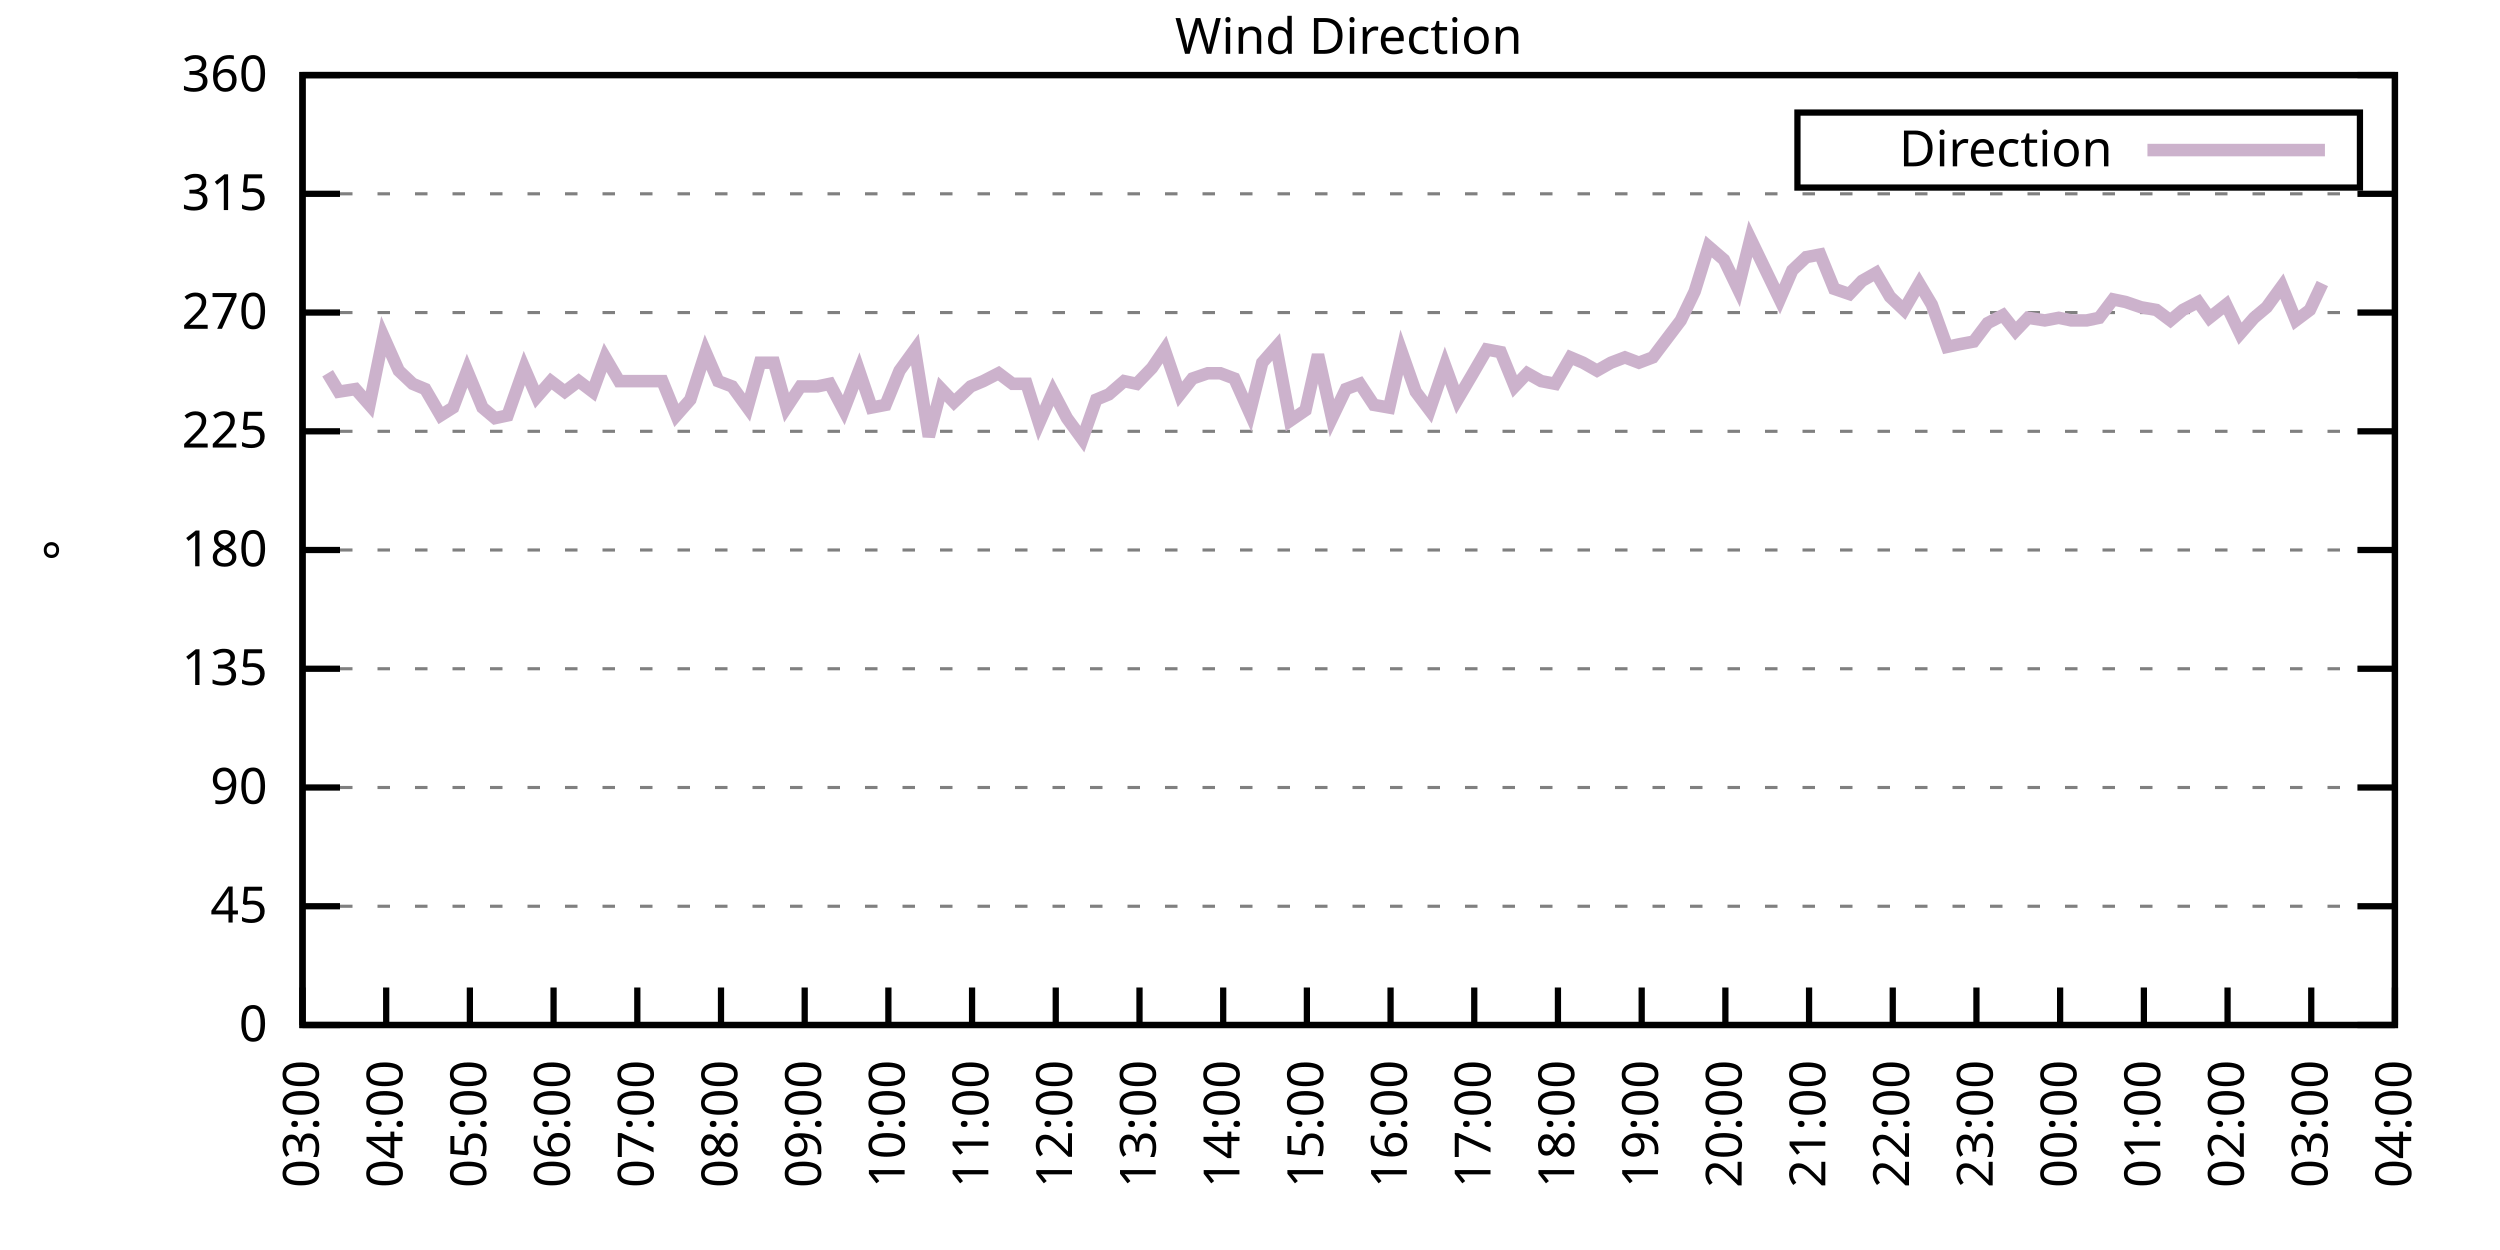
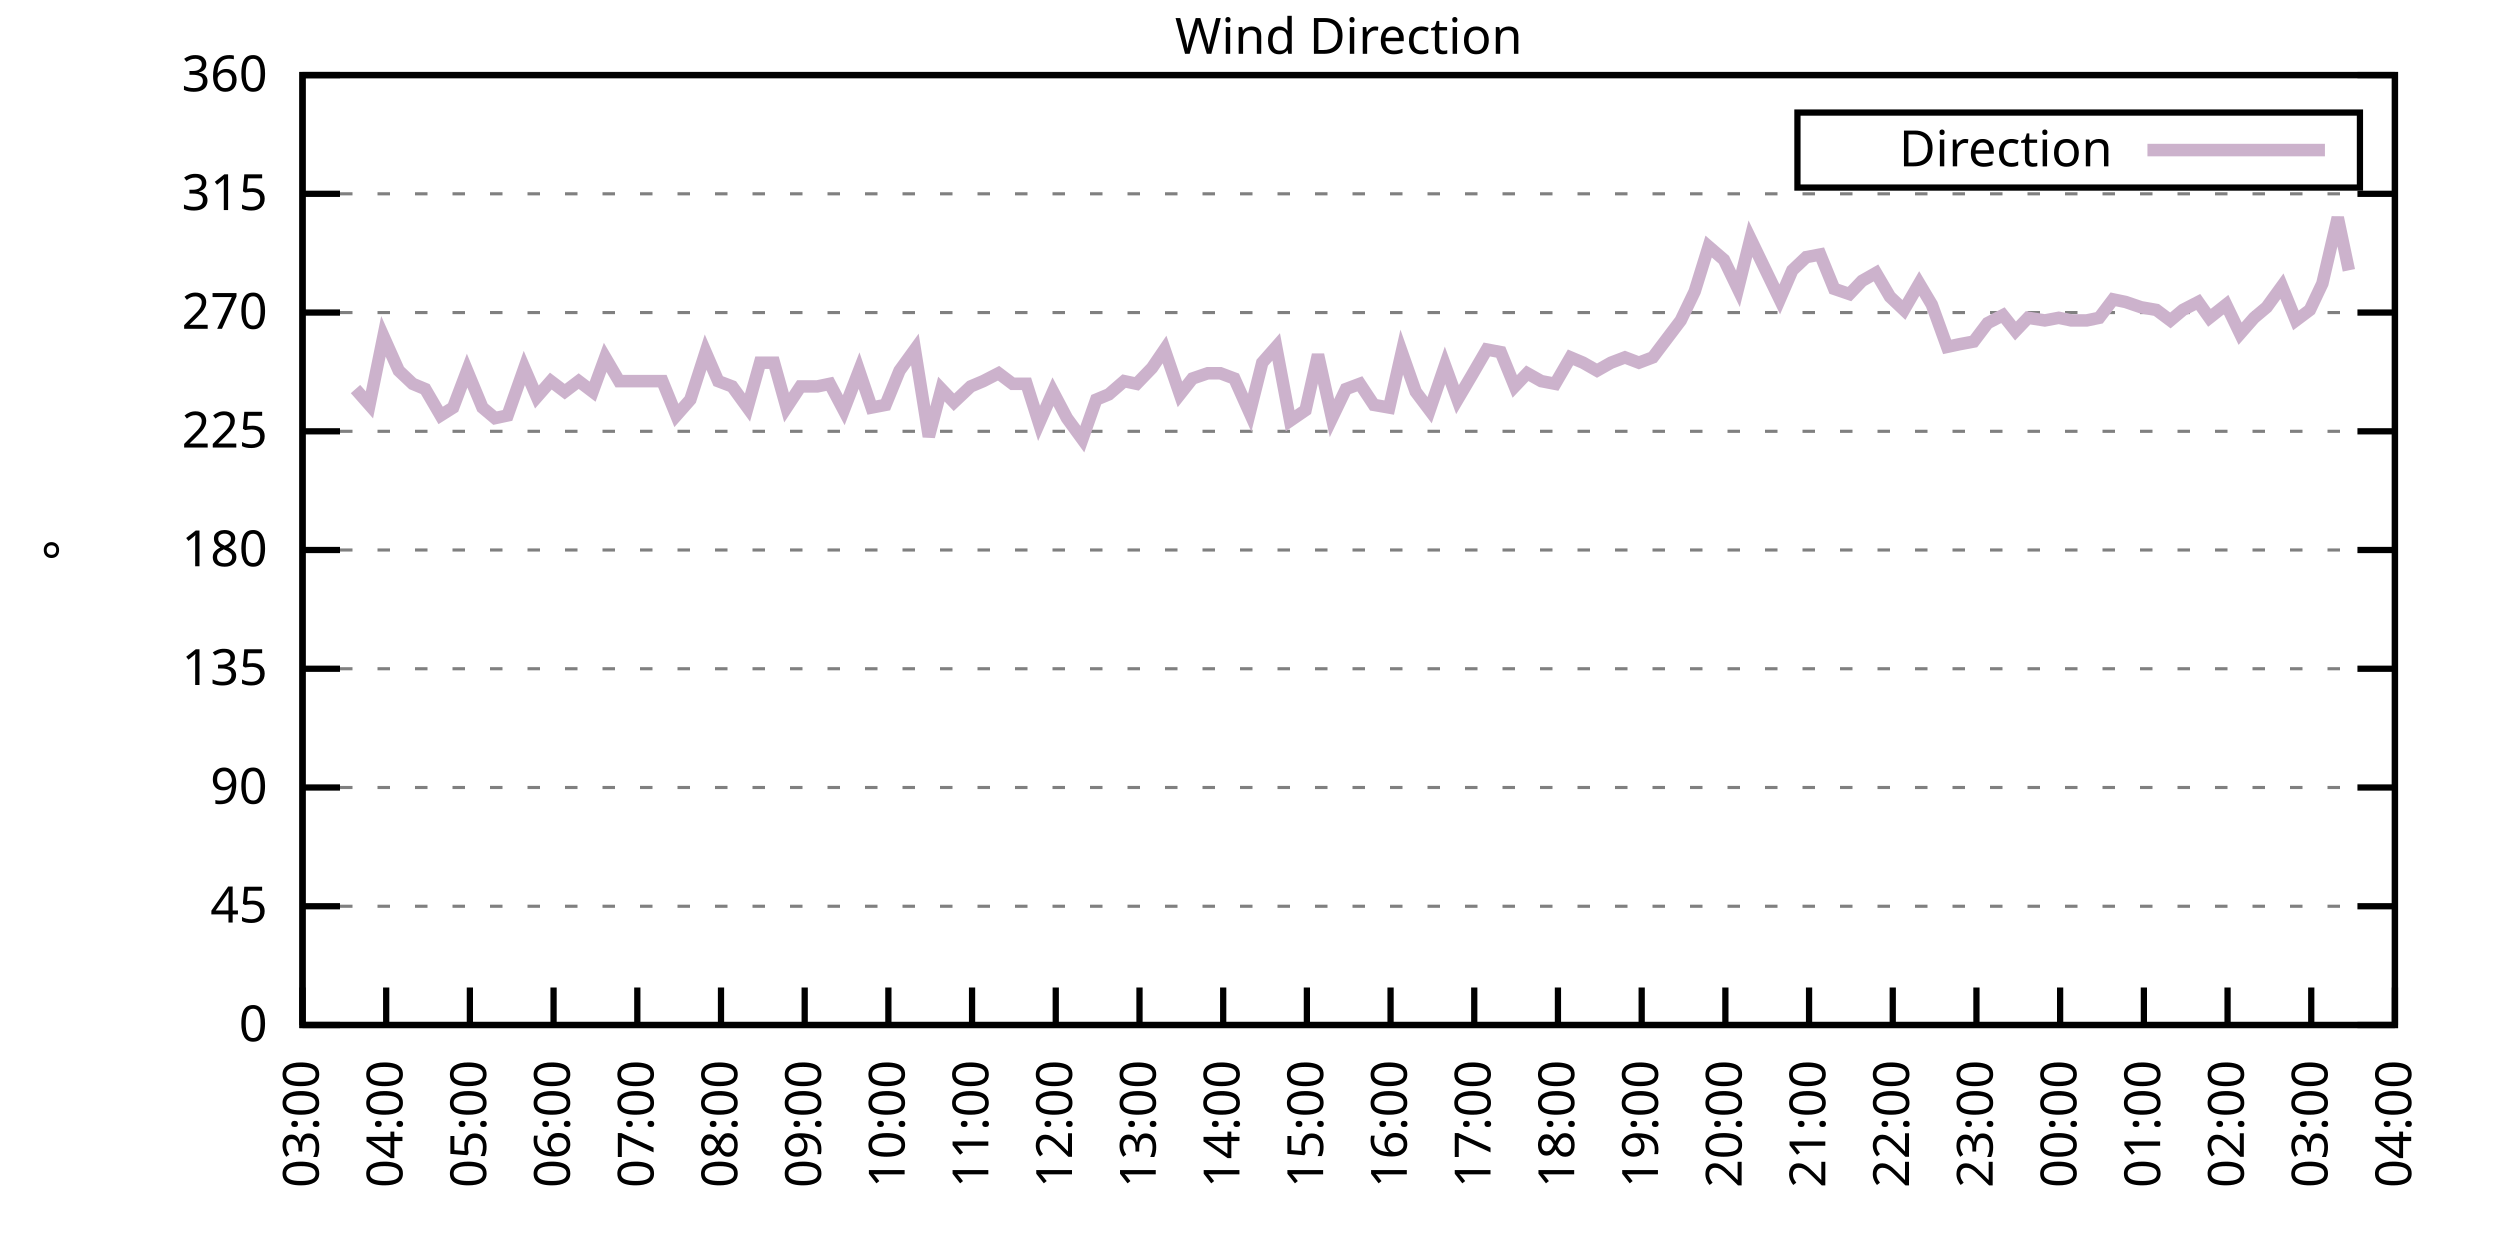
<svg xmlns="http://www.w3.org/2000/svg" xmlns:xlink="http://www.w3.org/1999/xlink" width="400" height="200" viewBox="0 0 400 200">
  <g id="gnuplot_canvas">
    <rect x="0" y="0" width="400" height="200" fill="none" />
    <defs>
      <circle id="gpDot" r="0.5" stroke-width="0.5" stroke="currentColor" />
      <path id="gpPt0" stroke-width="0.333" stroke="currentColor" d="M-1,0 h2 M0,-1 v2" />
      <path id="gpPt1" stroke-width="0.333" stroke="currentColor" d="M-1,-1 L1,1 M1,-1 L-1,1" />
      <path id="gpPt2" stroke-width="0.333" stroke="currentColor" d="M-1,0 L1,0 M0,-1 L0,1 M-1,-1 L1,1 M-1,1 L1,-1" />
      <rect id="gpPt3" stroke-width="0.333" stroke="currentColor" x="-1" y="-1" width="2" height="2" />
      <rect id="gpPt4" stroke-width="0.333" stroke="currentColor" fill="currentColor" x="-1" y="-1" width="2" height="2" />
      <circle id="gpPt5" stroke-width="0.333" stroke="currentColor" cx="0" cy="0" r="1" />
      <use xlink:href="#gpPt5" id="gpPt6" fill="currentColor" stroke="none" />
      <path id="gpPt7" stroke-width="0.333" stroke="currentColor" d="M0,-1.33 L-1.33,0.67 L1.33,0.67 z" />
      <use xlink:href="#gpPt7" id="gpPt8" fill="currentColor" stroke="none" />
      <use xlink:href="#gpPt7" id="gpPt9" stroke="currentColor" transform="rotate(180)" />
      <use xlink:href="#gpPt9" id="gpPt10" fill="currentColor" stroke="none" />
      <use xlink:href="#gpPt3" id="gpPt11" stroke="currentColor" transform="rotate(45)" />
      <use xlink:href="#gpPt11" id="gpPt12" fill="currentColor" stroke="none" />
      <path id="gpPt13" stroke-width="0.333" stroke="currentColor" d="M0,1.330 L1.265,0.411 L0.782,-1.067 L-0.782,-1.076 L-1.265,0.411 z" />
      <use xlink:href="#gpPt13" id="gpPt14" fill="currentColor" stroke="none" />
      <filter id="textbox" filterUnits="objectBoundingBox" x="0" y="0" height="1" width="1">
        <feFlood flood-color="white" flood-opacity="1" result="bgnd" />
        <feComposite in="SourceGraphic" in2="bgnd" operator="atop" />
      </filter>
      <filter id="greybox" filterUnits="objectBoundingBox" x="0" y="0" height="1" width="1">
        <feFlood flood-color="lightgrey" flood-opacity="1" result="grey" />
        <feComposite in="SourceGraphic" in2="grey" operator="atop" />
      </filter>
    </defs>
    <g fill="none" color="white" stroke="currentColor" stroke-width="1.00" stroke-linecap="butt" stroke-linejoin="miter">
</g>
    <g fill="none" color="black" stroke="currentColor" stroke-width="1.00" stroke-linecap="butt" stroke-linejoin="miter">
      <g stroke="none" shape-rendering="crispEdges">
        <polygon fill="rgb(255, 255, 255)" points="48.40,164.00 383.18,164.00 383.18,12.02 48.40,12.02 " />
      </g>
    </g>
    <g fill="none" color="black" stroke="currentColor" stroke-width="1.00" stroke-linecap="butt" stroke-linejoin="miter">
</g>
    <g fill="none" color="black" stroke="black" stroke-width="0.50" stroke-linecap="butt" stroke-linejoin="miter">
</g>
    <g fill="none" color="gray" stroke="currentColor" stroke-width="0.50" stroke-linecap="butt" stroke-linejoin="miter">
      <path stroke="gray" stroke-dasharray="2,4" class="gridline" d="M48.40,164.00 L383.19,164.00  " />
    </g>
    <g fill="none" color="gray" stroke="gray" stroke-width="1.00" stroke-linecap="butt" stroke-linejoin="miter">
</g>
    <g fill="none" color="black" stroke="currentColor" stroke-width="1.00" stroke-linecap="butt" stroke-linejoin="miter">
      <path stroke="black" d="M48.40,164.00 L54.40,164.00 M383.19,164.00 L377.19,164.00  " />
      <g transform="translate(42.80,166.60)" stroke="none" fill="black" font-family="Sans" font-size="8.00" text-anchor="end">
        <text>
          <tspan font-family="Sans"> 0</tspan>
        </text>
      </g>
    </g>
    <g fill="none" color="black" stroke="currentColor" stroke-width="1.00" stroke-linecap="butt" stroke-linejoin="miter">
</g>
    <g fill="none" color="black" stroke="black" stroke-width="0.50" stroke-linecap="butt" stroke-linejoin="miter">
</g>
    <g fill="none" color="gray" stroke="currentColor" stroke-width="0.50" stroke-linecap="butt" stroke-linejoin="miter">
      <path stroke="gray" stroke-dasharray="2,4" class="gridline" d="M48.40,145.00 L383.19,145.00  " />
    </g>
    <g fill="none" color="gray" stroke="gray" stroke-width="1.00" stroke-linecap="butt" stroke-linejoin="miter">
</g>
    <g fill="none" color="black" stroke="currentColor" stroke-width="1.00" stroke-linecap="butt" stroke-linejoin="miter">
      <path stroke="black" d="M48.40,145.00 L54.40,145.00 M383.19,145.00 L377.19,145.00  " />
      <g transform="translate(42.80,147.60)" stroke="none" fill="black" font-family="Sans" font-size="8.00" text-anchor="end">
        <text>
          <tspan font-family="Sans"> 45</tspan>
        </text>
      </g>
    </g>
    <g fill="none" color="black" stroke="currentColor" stroke-width="1.00" stroke-linecap="butt" stroke-linejoin="miter">
</g>
    <g fill="none" color="black" stroke="black" stroke-width="0.50" stroke-linecap="butt" stroke-linejoin="miter">
</g>
    <g fill="none" color="gray" stroke="currentColor" stroke-width="0.50" stroke-linecap="butt" stroke-linejoin="miter">
      <path stroke="gray" stroke-dasharray="2,4" class="gridline" d="M48.40,126.00 L383.19,126.00  " />
    </g>
    <g fill="none" color="gray" stroke="gray" stroke-width="1.00" stroke-linecap="butt" stroke-linejoin="miter">
</g>
    <g fill="none" color="black" stroke="currentColor" stroke-width="1.00" stroke-linecap="butt" stroke-linejoin="miter">
      <path stroke="black" d="M48.40,126.00 L54.40,126.00 M383.19,126.00 L377.19,126.00  " />
      <g transform="translate(42.80,128.60)" stroke="none" fill="black" font-family="Sans" font-size="8.00" text-anchor="end">
        <text>
          <tspan font-family="Sans"> 90</tspan>
        </text>
      </g>
    </g>
    <g fill="none" color="black" stroke="currentColor" stroke-width="1.00" stroke-linecap="butt" stroke-linejoin="miter">
</g>
    <g fill="none" color="black" stroke="black" stroke-width="0.50" stroke-linecap="butt" stroke-linejoin="miter">
</g>
    <g fill="none" color="gray" stroke="currentColor" stroke-width="0.50" stroke-linecap="butt" stroke-linejoin="miter">
      <path stroke="gray" stroke-dasharray="2,4" class="gridline" d="M48.40,107.00 L383.19,107.00  " />
    </g>
    <g fill="none" color="gray" stroke="gray" stroke-width="1.00" stroke-linecap="butt" stroke-linejoin="miter">
</g>
    <g fill="none" color="black" stroke="currentColor" stroke-width="1.00" stroke-linecap="butt" stroke-linejoin="miter">
      <path stroke="black" d="M48.40,107.00 L54.40,107.00 M383.19,107.00 L377.19,107.00  " />
      <g transform="translate(42.80,109.60)" stroke="none" fill="black" font-family="Sans" font-size="8.00" text-anchor="end">
        <text>
          <tspan font-family="Sans"> 135</tspan>
        </text>
      </g>
    </g>
    <g fill="none" color="black" stroke="currentColor" stroke-width="1.00" stroke-linecap="butt" stroke-linejoin="miter">
</g>
    <g fill="none" color="black" stroke="black" stroke-width="0.50" stroke-linecap="butt" stroke-linejoin="miter">
</g>
    <g fill="none" color="gray" stroke="currentColor" stroke-width="0.50" stroke-linecap="butt" stroke-linejoin="miter">
      <path stroke="gray" stroke-dasharray="2,4" class="gridline" d="M48.40,88.00 L383.19,88.00  " />
    </g>
    <g fill="none" color="gray" stroke="gray" stroke-width="1.00" stroke-linecap="butt" stroke-linejoin="miter">
</g>
    <g fill="none" color="black" stroke="currentColor" stroke-width="1.00" stroke-linecap="butt" stroke-linejoin="miter">
      <path stroke="black" d="M48.40,88.00 L54.40,88.00 M383.19,88.00 L377.19,88.00  " />
      <g transform="translate(42.80,90.60)" stroke="none" fill="black" font-family="Sans" font-size="8.00" text-anchor="end">
        <text>
          <tspan font-family="Sans"> 180</tspan>
        </text>
      </g>
    </g>
    <g fill="none" color="black" stroke="currentColor" stroke-width="1.00" stroke-linecap="butt" stroke-linejoin="miter">
</g>
    <g fill="none" color="black" stroke="black" stroke-width="0.50" stroke-linecap="butt" stroke-linejoin="miter">
</g>
    <g fill="none" color="gray" stroke="currentColor" stroke-width="0.50" stroke-linecap="butt" stroke-linejoin="miter">
      <path stroke="gray" stroke-dasharray="2,4" class="gridline" d="M48.40,69.01 L383.19,69.01  " />
    </g>
    <g fill="none" color="gray" stroke="gray" stroke-width="1.00" stroke-linecap="butt" stroke-linejoin="miter">
</g>
    <g fill="none" color="black" stroke="currentColor" stroke-width="1.00" stroke-linecap="butt" stroke-linejoin="miter">
      <path stroke="black" d="M48.40,69.01 L54.40,69.01 M383.19,69.01 L377.19,69.01  " />
      <g transform="translate(42.80,71.61)" stroke="none" fill="black" font-family="Sans" font-size="8.00" text-anchor="end">
        <text>
          <tspan font-family="Sans"> 225</tspan>
        </text>
      </g>
    </g>
    <g fill="none" color="black" stroke="currentColor" stroke-width="1.00" stroke-linecap="butt" stroke-linejoin="miter">
</g>
    <g fill="none" color="black" stroke="black" stroke-width="0.50" stroke-linecap="butt" stroke-linejoin="miter">
</g>
    <g fill="none" color="gray" stroke="currentColor" stroke-width="0.50" stroke-linecap="butt" stroke-linejoin="miter">
      <path stroke="gray" stroke-dasharray="2,4" class="gridline" d="M48.40,50.01 L383.19,50.01  " />
    </g>
    <g fill="none" color="gray" stroke="gray" stroke-width="1.00" stroke-linecap="butt" stroke-linejoin="miter">
</g>
    <g fill="none" color="black" stroke="currentColor" stroke-width="1.00" stroke-linecap="butt" stroke-linejoin="miter">
      <path stroke="black" d="M48.40,50.01 L54.40,50.01 M383.19,50.01 L377.19,50.01  " />
      <g transform="translate(42.80,52.61)" stroke="none" fill="black" font-family="Sans" font-size="8.00" text-anchor="end">
        <text>
          <tspan font-family="Sans"> 270</tspan>
        </text>
      </g>
    </g>
    <g fill="none" color="black" stroke="currentColor" stroke-width="1.00" stroke-linecap="butt" stroke-linejoin="miter">
</g>
    <g fill="none" color="black" stroke="black" stroke-width="0.50" stroke-linecap="butt" stroke-linejoin="miter">
</g>
    <g fill="none" color="gray" stroke="currentColor" stroke-width="0.50" stroke-linecap="butt" stroke-linejoin="miter">
      <path stroke="gray" stroke-dasharray="2,4" class="gridline" d="M48.40,31.01 L383.19,31.01  " />
    </g>
    <g fill="none" color="gray" stroke="gray" stroke-width="1.00" stroke-linecap="butt" stroke-linejoin="miter">
</g>
    <g fill="none" color="black" stroke="currentColor" stroke-width="1.00" stroke-linecap="butt" stroke-linejoin="miter">
      <path stroke="black" d="M48.40,31.01 L54.40,31.01 M383.19,31.01 L377.19,31.01  " />
      <g transform="translate(42.80,33.61)" stroke="none" fill="black" font-family="Sans" font-size="8.00" text-anchor="end">
        <text>
          <tspan font-family="Sans"> 315</tspan>
        </text>
      </g>
    </g>
    <g fill="none" color="black" stroke="currentColor" stroke-width="1.00" stroke-linecap="butt" stroke-linejoin="miter">
</g>
    <g fill="none" color="black" stroke="black" stroke-width="0.50" stroke-linecap="butt" stroke-linejoin="miter">
</g>
    <g fill="none" color="gray" stroke="currentColor" stroke-width="0.50" stroke-linecap="butt" stroke-linejoin="miter">
      <path stroke="gray" stroke-dasharray="2,4" class="gridline" d="M48.40,12.01 L383.19,12.01  " />
    </g>
    <g fill="none" color="gray" stroke="gray" stroke-width="1.00" stroke-linecap="butt" stroke-linejoin="miter">
</g>
    <g fill="none" color="black" stroke="currentColor" stroke-width="1.00" stroke-linecap="butt" stroke-linejoin="miter">
      <path stroke="black" d="M48.40,12.01 L54.40,12.01 M383.19,12.01 L377.19,12.01  " />
      <g transform="translate(42.80,14.61)" stroke="none" fill="black" font-family="Sans" font-size="8.00" text-anchor="end">
        <text>
          <tspan font-family="Sans"> 360</tspan>
        </text>
      </g>
    </g>
    <g fill="none" color="black" stroke="currentColor" stroke-width="1.00" stroke-linecap="butt" stroke-linejoin="miter">
      <path stroke="black" d="M48.40,164.00 L48.40,158.00  " />
      <g transform="translate(51.00,169.60) rotate(270.00)" stroke="none" fill="black" font-family="Sans" font-size="8.00" text-anchor="end">
        <text>
          <tspan font-family="Sans">03:00</tspan>
        </text>
      </g>
    </g>
    <g fill="none" color="black" stroke="currentColor" stroke-width="1.00" stroke-linecap="butt" stroke-linejoin="miter">
      <path stroke="black" d="M61.79,164.00 L61.79,158.00  " />
      <g transform="translate(64.39,169.60) rotate(270.00)" stroke="none" fill="black" font-family="Sans" font-size="8.00" text-anchor="end">
        <text>
          <tspan font-family="Sans">04:00</tspan>
        </text>
      </g>
    </g>
    <g fill="none" color="black" stroke="currentColor" stroke-width="1.00" stroke-linecap="butt" stroke-linejoin="miter">
      <path stroke="black" d="M75.18,164.00 L75.18,158.00  " />
      <g transform="translate(77.78,169.60) rotate(270.00)" stroke="none" fill="black" font-family="Sans" font-size="8.00" text-anchor="end">
        <text>
          <tspan font-family="Sans">05:00</tspan>
        </text>
      </g>
    </g>
    <g fill="none" color="black" stroke="currentColor" stroke-width="1.00" stroke-linecap="butt" stroke-linejoin="miter">
      <path stroke="black" d="M88.57,164.00 L88.57,158.00  " />
      <g transform="translate(91.17,169.60) rotate(270.00)" stroke="none" fill="black" font-family="Sans" font-size="8.00" text-anchor="end">
        <text>
          <tspan font-family="Sans">06:00</tspan>
        </text>
      </g>
    </g>
    <g fill="none" color="black" stroke="currentColor" stroke-width="1.00" stroke-linecap="butt" stroke-linejoin="miter">
      <path stroke="black" d="M101.97,164.00 L101.97,158.00  " />
      <g transform="translate(104.57,169.60) rotate(270.00)" stroke="none" fill="black" font-family="Sans" font-size="8.00" text-anchor="end">
        <text>
          <tspan font-family="Sans">07:00</tspan>
        </text>
      </g>
    </g>
    <g fill="none" color="black" stroke="currentColor" stroke-width="1.00" stroke-linecap="butt" stroke-linejoin="miter">
      <path stroke="black" d="M115.36,164.00 L115.36,158.00  " />
      <g transform="translate(117.96,169.60) rotate(270.00)" stroke="none" fill="black" font-family="Sans" font-size="8.00" text-anchor="end">
        <text>
          <tspan font-family="Sans">08:00</tspan>
        </text>
      </g>
    </g>
    <g fill="none" color="black" stroke="currentColor" stroke-width="1.00" stroke-linecap="butt" stroke-linejoin="miter">
      <path stroke="black" d="M128.75,164.00 L128.75,158.00  " />
      <g transform="translate(131.35,169.60) rotate(270.00)" stroke="none" fill="black" font-family="Sans" font-size="8.00" text-anchor="end">
        <text>
          <tspan font-family="Sans">09:00</tspan>
        </text>
      </g>
    </g>
    <g fill="none" color="black" stroke="currentColor" stroke-width="1.00" stroke-linecap="butt" stroke-linejoin="miter">
      <path stroke="black" d="M142.14,164.00 L142.14,158.00  " />
      <g transform="translate(144.74,169.60) rotate(270.00)" stroke="none" fill="black" font-family="Sans" font-size="8.00" text-anchor="end">
        <text>
          <tspan font-family="Sans">10:00</tspan>
        </text>
      </g>
    </g>
    <g fill="none" color="black" stroke="currentColor" stroke-width="1.00" stroke-linecap="butt" stroke-linejoin="miter">
      <path stroke="black" d="M155.53,164.00 L155.53,158.00  " />
      <g transform="translate(158.13,169.60) rotate(270.00)" stroke="none" fill="black" font-family="Sans" font-size="8.00" text-anchor="end">
        <text>
          <tspan font-family="Sans">11:00</tspan>
        </text>
      </g>
    </g>
    <g fill="none" color="black" stroke="currentColor" stroke-width="1.00" stroke-linecap="butt" stroke-linejoin="miter">
      <path stroke="black" d="M168.92,164.00 L168.92,158.00  " />
      <g transform="translate(171.52,169.60) rotate(270.00)" stroke="none" fill="black" font-family="Sans" font-size="8.00" text-anchor="end">
        <text>
          <tspan font-family="Sans">12:00</tspan>
        </text>
      </g>
    </g>
    <g fill="none" color="black" stroke="currentColor" stroke-width="1.00" stroke-linecap="butt" stroke-linejoin="miter">
      <path stroke="black" d="M182.32,164.00 L182.32,158.00  " />
      <g transform="translate(184.92,169.60) rotate(270.00)" stroke="none" fill="black" font-family="Sans" font-size="8.00" text-anchor="end">
        <text>
          <tspan font-family="Sans">13:00</tspan>
        </text>
      </g>
    </g>
    <g fill="none" color="black" stroke="currentColor" stroke-width="1.00" stroke-linecap="butt" stroke-linejoin="miter">
      <path stroke="black" d="M195.71,164.00 L195.71,158.00  " />
      <g transform="translate(198.31,169.60) rotate(270.00)" stroke="none" fill="black" font-family="Sans" font-size="8.00" text-anchor="end">
        <text>
          <tspan font-family="Sans">14:00</tspan>
        </text>
      </g>
    </g>
    <g fill="none" color="black" stroke="currentColor" stroke-width="1.00" stroke-linecap="butt" stroke-linejoin="miter">
      <path stroke="black" d="M209.10,164.00 L209.10,158.00  " />
      <g transform="translate(211.70,169.60) rotate(270.00)" stroke="none" fill="black" font-family="Sans" font-size="8.00" text-anchor="end">
        <text>
          <tspan font-family="Sans">15:00</tspan>
        </text>
      </g>
    </g>
    <g fill="none" color="black" stroke="currentColor" stroke-width="1.00" stroke-linecap="butt" stroke-linejoin="miter">
      <path stroke="black" d="M222.49,164.00 L222.49,158.00  " />
      <g transform="translate(225.09,169.60) rotate(270.00)" stroke="none" fill="black" font-family="Sans" font-size="8.00" text-anchor="end">
        <text>
          <tspan font-family="Sans">16:00</tspan>
        </text>
      </g>
    </g>
    <g fill="none" color="black" stroke="currentColor" stroke-width="1.00" stroke-linecap="butt" stroke-linejoin="miter">
      <path stroke="black" d="M235.88,164.00 L235.88,158.00  " />
      <g transform="translate(238.48,169.60) rotate(270.00)" stroke="none" fill="black" font-family="Sans" font-size="8.00" text-anchor="end">
        <text>
          <tspan font-family="Sans">17:00</tspan>
        </text>
      </g>
    </g>
    <g fill="none" color="black" stroke="currentColor" stroke-width="1.00" stroke-linecap="butt" stroke-linejoin="miter">
      <path stroke="black" d="M249.27,164.00 L249.27,158.00  " />
      <g transform="translate(251.87,169.60) rotate(270.00)" stroke="none" fill="black" font-family="Sans" font-size="8.00" text-anchor="end">
        <text>
          <tspan font-family="Sans">18:00</tspan>
        </text>
      </g>
    </g>
    <g fill="none" color="black" stroke="currentColor" stroke-width="1.00" stroke-linecap="butt" stroke-linejoin="miter">
      <path stroke="black" d="M262.67,164.00 L262.67,158.00  " />
      <g transform="translate(265.27,169.60) rotate(270.00)" stroke="none" fill="black" font-family="Sans" font-size="8.00" text-anchor="end">
        <text>
          <tspan font-family="Sans">19:00</tspan>
        </text>
      </g>
    </g>
    <g fill="none" color="black" stroke="currentColor" stroke-width="1.00" stroke-linecap="butt" stroke-linejoin="miter">
      <path stroke="black" d="M276.06,164.00 L276.06,158.00  " />
      <g transform="translate(278.66,169.60) rotate(270.00)" stroke="none" fill="black" font-family="Sans" font-size="8.00" text-anchor="end">
        <text>
          <tspan font-family="Sans">20:00</tspan>
        </text>
      </g>
    </g>
    <g fill="none" color="black" stroke="currentColor" stroke-width="1.00" stroke-linecap="butt" stroke-linejoin="miter">
      <path stroke="black" d="M289.45,164.00 L289.45,158.00  " />
      <g transform="translate(292.05,169.60) rotate(270.00)" stroke="none" fill="black" font-family="Sans" font-size="8.00" text-anchor="end">
        <text>
          <tspan font-family="Sans">21:00</tspan>
        </text>
      </g>
    </g>
    <g fill="none" color="black" stroke="currentColor" stroke-width="1.00" stroke-linecap="butt" stroke-linejoin="miter">
      <path stroke="black" d="M302.84,164.00 L302.84,158.00  " />
      <g transform="translate(305.44,169.60) rotate(270.00)" stroke="none" fill="black" font-family="Sans" font-size="8.00" text-anchor="end">
        <text>
          <tspan font-family="Sans">22:00</tspan>
        </text>
      </g>
    </g>
    <g fill="none" color="black" stroke="currentColor" stroke-width="1.00" stroke-linecap="butt" stroke-linejoin="miter">
      <path stroke="black" d="M316.23,164.00 L316.23,158.00  " />
      <g transform="translate(318.83,169.60) rotate(270.00)" stroke="none" fill="black" font-family="Sans" font-size="8.00" text-anchor="end">
        <text>
          <tspan font-family="Sans">23:00</tspan>
        </text>
      </g>
    </g>
    <g fill="none" color="black" stroke="currentColor" stroke-width="1.00" stroke-linecap="butt" stroke-linejoin="miter">
      <path stroke="black" d="M329.62,164.00 L329.62,158.00  " />
      <g transform="translate(332.22,169.60) rotate(270.00)" stroke="none" fill="black" font-family="Sans" font-size="8.00" text-anchor="end">
        <text>
          <tspan font-family="Sans">00:00</tspan>
        </text>
      </g>
    </g>
    <g fill="none" color="black" stroke="currentColor" stroke-width="1.00" stroke-linecap="butt" stroke-linejoin="miter">
      <path stroke="black" d="M343.02,164.00 L343.02,158.00  " />
      <g transform="translate(345.62,169.60) rotate(270.00)" stroke="none" fill="black" font-family="Sans" font-size="8.00" text-anchor="end">
        <text>
          <tspan font-family="Sans">01:00</tspan>
        </text>
      </g>
    </g>
    <g fill="none" color="black" stroke="currentColor" stroke-width="1.00" stroke-linecap="butt" stroke-linejoin="miter">
      <path stroke="black" d="M356.41,164.00 L356.41,158.00  " />
      <g transform="translate(359.01,169.60) rotate(270.00)" stroke="none" fill="black" font-family="Sans" font-size="8.00" text-anchor="end">
        <text>
          <tspan font-family="Sans">02:00</tspan>
        </text>
      </g>
    </g>
    <g fill="none" color="black" stroke="currentColor" stroke-width="1.00" stroke-linecap="butt" stroke-linejoin="miter">
      <path stroke="black" d="M369.80,164.00 L369.80,158.00  " />
      <g transform="translate(372.40,169.60) rotate(270.00)" stroke="none" fill="black" font-family="Sans" font-size="8.00" text-anchor="end">
        <text>
          <tspan font-family="Sans">03:00</tspan>
        </text>
      </g>
    </g>
    <g fill="none" color="black" stroke="currentColor" stroke-width="1.00" stroke-linecap="butt" stroke-linejoin="miter">
      <path stroke="black" d="M383.19,164.00 L383.19,158.00  " />
      <g transform="translate(385.79,169.60) rotate(270.00)" stroke="none" fill="black" font-family="Sans" font-size="8.00" text-anchor="end">
        <text>
          <tspan font-family="Sans">04:00</tspan>
        </text>
      </g>
    </g>
    <g fill="none" color="black" stroke="currentColor" stroke-width="1.00" stroke-linecap="butt" stroke-linejoin="miter">
</g>
    <g fill="none" color="black" stroke="currentColor" stroke-width="1.00" stroke-linecap="butt" stroke-linejoin="miter">
      <path stroke="black" d="M48.40,12.01 L48.40,164.00 L383.19,164.00 L383.19,12.01 L48.40,12.01 Z  " />
    </g>
    <g fill="none" color="black" stroke="currentColor" stroke-width="1.00" stroke-linecap="butt" stroke-linejoin="miter">
</g>
    <g fill="none" color="black" stroke="currentColor" stroke-width="1.00" stroke-linecap="butt" stroke-linejoin="miter">
      <path stroke="black" d="M287.59,30.01 L287.59,18.01 L377.59,18.01 L377.59,30.01 L287.59,30.01 Z  " />
    </g>
    <g id="Wind_direction_plot_1">
      <g fill="none" color="white" stroke="black" stroke-width="2.00" stroke-linecap="butt" stroke-linejoin="miter">
</g>
      <g fill="none" color="black" stroke="currentColor" stroke-width="2.00" stroke-linecap="butt" stroke-linejoin="miter">
        <g transform="translate(337.99,26.61)" stroke="none" fill="black" font-family="Sans" font-size="8.00" text-anchor="end">
          <text>
            <tspan font-family="Sans">Direction</tspan>
          </text>
        </g>
      </g>
      <g fill="none" color="black" stroke="currentColor" stroke-width="2.00" stroke-linecap="butt" stroke-linejoin="miter">
-         <path stroke="rgb(204, 178, 204)" d="M343.59,24.01 L371.99,24.01 M52.42,59.72 L54.20,62.67 L56.88,62.25 L59.11,64.78 L61.35,53.81 L63.80,59.30   L66.03,61.41 L68.04,62.25 L70.50,66.47 L72.50,65.21 L74.74,59.30 L77.19,65.21 L79.20,66.90 L81.21,66.47   L83.89,58.87 L85.90,63.52 L88.13,60.98 L90.36,62.67 L92.59,60.98 L94.82,62.67 L96.83,57.18 L99.06,60.98   L101.30,60.98 L103.75,60.98 L105.98,60.98 L108.22,66.47 L110.45,63.94 L112.90,56.34 L114.91,60.98 L117.14,61.83   L119.60,65.21 L121.61,58.03 L123.84,58.03 L125.85,65.21 L128.08,61.83 L130.76,61.83 L132.77,61.41 L135.00,65.63   L137.45,59.30 L139.46,65.21 L141.69,64.78 L143.93,59.30 L146.38,55.92 L148.61,69.85 L150.62,62.25 L152.63,64.36   L155.31,61.83 L157.32,60.98 L159.77,59.72 L162.01,61.41 L164.24,61.41 L166.25,67.74 L168.48,62.67 L170.71,66.90   L173.17,70.27 L175.40,63.94 L177.41,63.10 L179.86,60.98 L181.87,61.41 L184.32,58.87 L186.33,55.92 L188.79,63.10   L190.80,60.56 L193.25,59.72 L195.26,59.72 L197.49,60.56 L199.95,66.05 L201.96,58.03 L204.19,55.50 L206.42,67.32   L208.88,65.63 L210.88,56.76 L213.12,66.90 L215.35,62.25 L217.58,61.41 L219.81,64.78 L222.27,65.21 L224.28,56.34   L226.51,62.67 L228.74,65.63 L231.20,58.45 L233.20,63.94 L235.44,60.14 L237.89,55.92 L240.12,56.34 L242.36,61.83   L244.36,59.72 L246.60,60.98 L248.83,61.41 L251.28,57.18 L253.29,58.03 L255.52,59.30 L257.76,58.03 L259.99,57.18   L262.22,58.03 L264.45,57.18 L266.68,54.23 L268.92,51.27 L271.15,46.63 L273.38,39.45 L275.83,41.56 L278.07,46.21   L280.07,38.19 L282.31,42.83 L284.76,47.90 L286.77,43.25 L289.00,41.14 L291.23,40.72 L293.47,46.21 L295.92,47.05   L297.93,44.94 L300.16,43.67 L302.39,47.47 L304.63,49.59 L307.08,45.36 L309.09,48.74 L311.54,55.50 L313.55,55.07   L315.79,54.65 L318.02,51.70 L320.47,50.43 L322.48,52.96 L324.49,50.85 L327.17,51.27 L329.40,50.85 L331.41,51.27   L333.86,51.27 L335.87,50.85 L338.10,47.90 L340.11,48.32 L342.57,49.16 L345.02,49.59 L347.26,51.27 L349.26,49.59   L351.72,48.32 L353.51,50.85 L356.18,48.74 L358.42,53.39 L360.65,50.85 L362.66,49.16 L365.11,45.79 L367.34,51.27   L369.58,49.59 L371.58,45.36  " />
+         <path stroke="rgb(204, 178, 204)" d="M343.59,24.01 L371.99,24.01 M56.88,62.25 L59.11,64.78 L61.35,53.81 L63.80,59.30 L66.03,61.41 L68.04,62.25   L70.50,66.47 L72.50,65.21 L74.74,59.30 L77.19,65.21 L79.20,66.90 L81.21,66.47 L83.89,58.87 L85.90,63.52   L88.13,60.98 L90.36,62.67 L92.59,60.98 L94.82,62.67 L96.83,57.18 L99.06,60.98 L101.30,60.98 L103.75,60.98   L105.98,60.98 L108.22,66.47 L110.45,63.94 L112.90,56.34 L114.91,60.98 L117.14,61.83 L119.60,65.21 L121.61,58.03   L123.84,58.03 L125.85,65.21 L128.08,61.83 L130.76,61.83 L132.77,61.41 L135.00,65.63 L137.45,59.30 L139.46,65.21   L141.69,64.78 L143.93,59.30 L146.38,55.92 L148.61,69.85 L150.62,62.25 L152.63,64.36 L155.31,61.83 L157.32,60.98   L159.77,59.72 L162.01,61.41 L164.24,61.41 L166.25,67.74 L168.48,62.67 L170.71,66.90 L173.17,70.27 L175.40,63.94   L177.41,63.10 L179.86,60.98 L181.87,61.41 L184.32,58.87 L186.33,55.92 L188.79,63.10 L190.80,60.56 L193.25,59.72   L195.26,59.72 L197.49,60.56 L199.95,66.05 L201.96,58.03 L204.19,55.50 L206.42,67.32 L208.88,65.63 L210.88,56.76   L213.12,66.90 L215.35,62.25 L217.58,61.41 L219.81,64.78 L222.27,65.21 L224.28,56.34 L226.51,62.67 L228.74,65.63   L231.20,58.45 L233.20,63.94 L235.44,60.14 L237.89,55.92 L240.12,56.34 L242.36,61.83 L244.36,59.72 L246.60,60.98   L248.83,61.41 L251.28,57.18 L253.29,58.03 L255.52,59.30 L257.76,58.03 L259.99,57.18 L262.22,58.03 L264.45,57.18   L266.68,54.23 L268.92,51.27 L271.15,46.63 L273.38,39.45 L275.83,41.56 L278.07,46.21 L280.07,38.19 L282.31,42.83   L284.76,47.90 L286.77,43.25 L289.00,41.14 L291.23,40.72 L293.47,46.21 L295.92,47.05 L297.93,44.94 L300.16,43.67   L302.39,47.47 L304.63,49.59 L307.08,45.36 L309.09,48.74 L311.54,55.50 L313.55,55.07 L315.79,54.65 L318.02,51.70   L320.47,50.43 L322.48,52.96 L324.49,50.85 L327.17,51.27 L329.40,50.85 L331.41,51.27 L333.86,51.27 L335.87,50.85   L338.10,47.90 L340.11,48.32 L342.57,49.16 L345.02,49.59 L347.26,51.27 L349.26,49.59 L351.72,48.32 L353.51,50.85   L356.18,48.74 L358.42,53.39 L360.65,50.85 L362.66,49.16 L365.11,45.79 L367.34,51.27 L369.58,49.59 L371.58,45.36   L374.04,34.81 L375.82,43.25  " />
      </g>
    </g>
    <g fill="none" color="black" stroke="currentColor" stroke-width="2.00" stroke-linecap="butt" stroke-linejoin="miter">
</g>
    <g fill="none" color="black" stroke="black" stroke-width="1.00" stroke-linecap="butt" stroke-linejoin="miter">
</g>
    <g fill="none" color="black" stroke="currentColor" stroke-width="1.00" stroke-linecap="butt" stroke-linejoin="miter">
      <path stroke="black" d="M48.40,12.01 L48.40,164.00 L383.19,164.00 L383.19,12.01 L48.40,12.01 Z  " />
      <g transform="translate(12.80,88.01) rotate(270.00)" stroke="none" fill="black" font-family="Sans" font-size="8.00" text-anchor="middle">
        <text>
          <tspan font-family="Sans">°</tspan>
        </text>
      </g>
    </g>
    <g fill="none" color="black" stroke="currentColor" stroke-width="1.00" stroke-linecap="butt" stroke-linejoin="miter">
</g>
    <g fill="none" color="black" stroke="currentColor" stroke-width="1.00" stroke-linecap="butt" stroke-linejoin="miter">
      <g transform="translate(215.79,8.61)" stroke="none" fill="black" font-family="Sans" font-size="8.00" text-anchor="middle">
        <text>
          <tspan font-family="Sans">Wind Direction</tspan>
        </text>
      </g>
    </g>
    <g fill="none" color="black" stroke="currentColor" stroke-width="1.00" stroke-linecap="butt" stroke-linejoin="miter">
</g>
  </g>
</svg>
